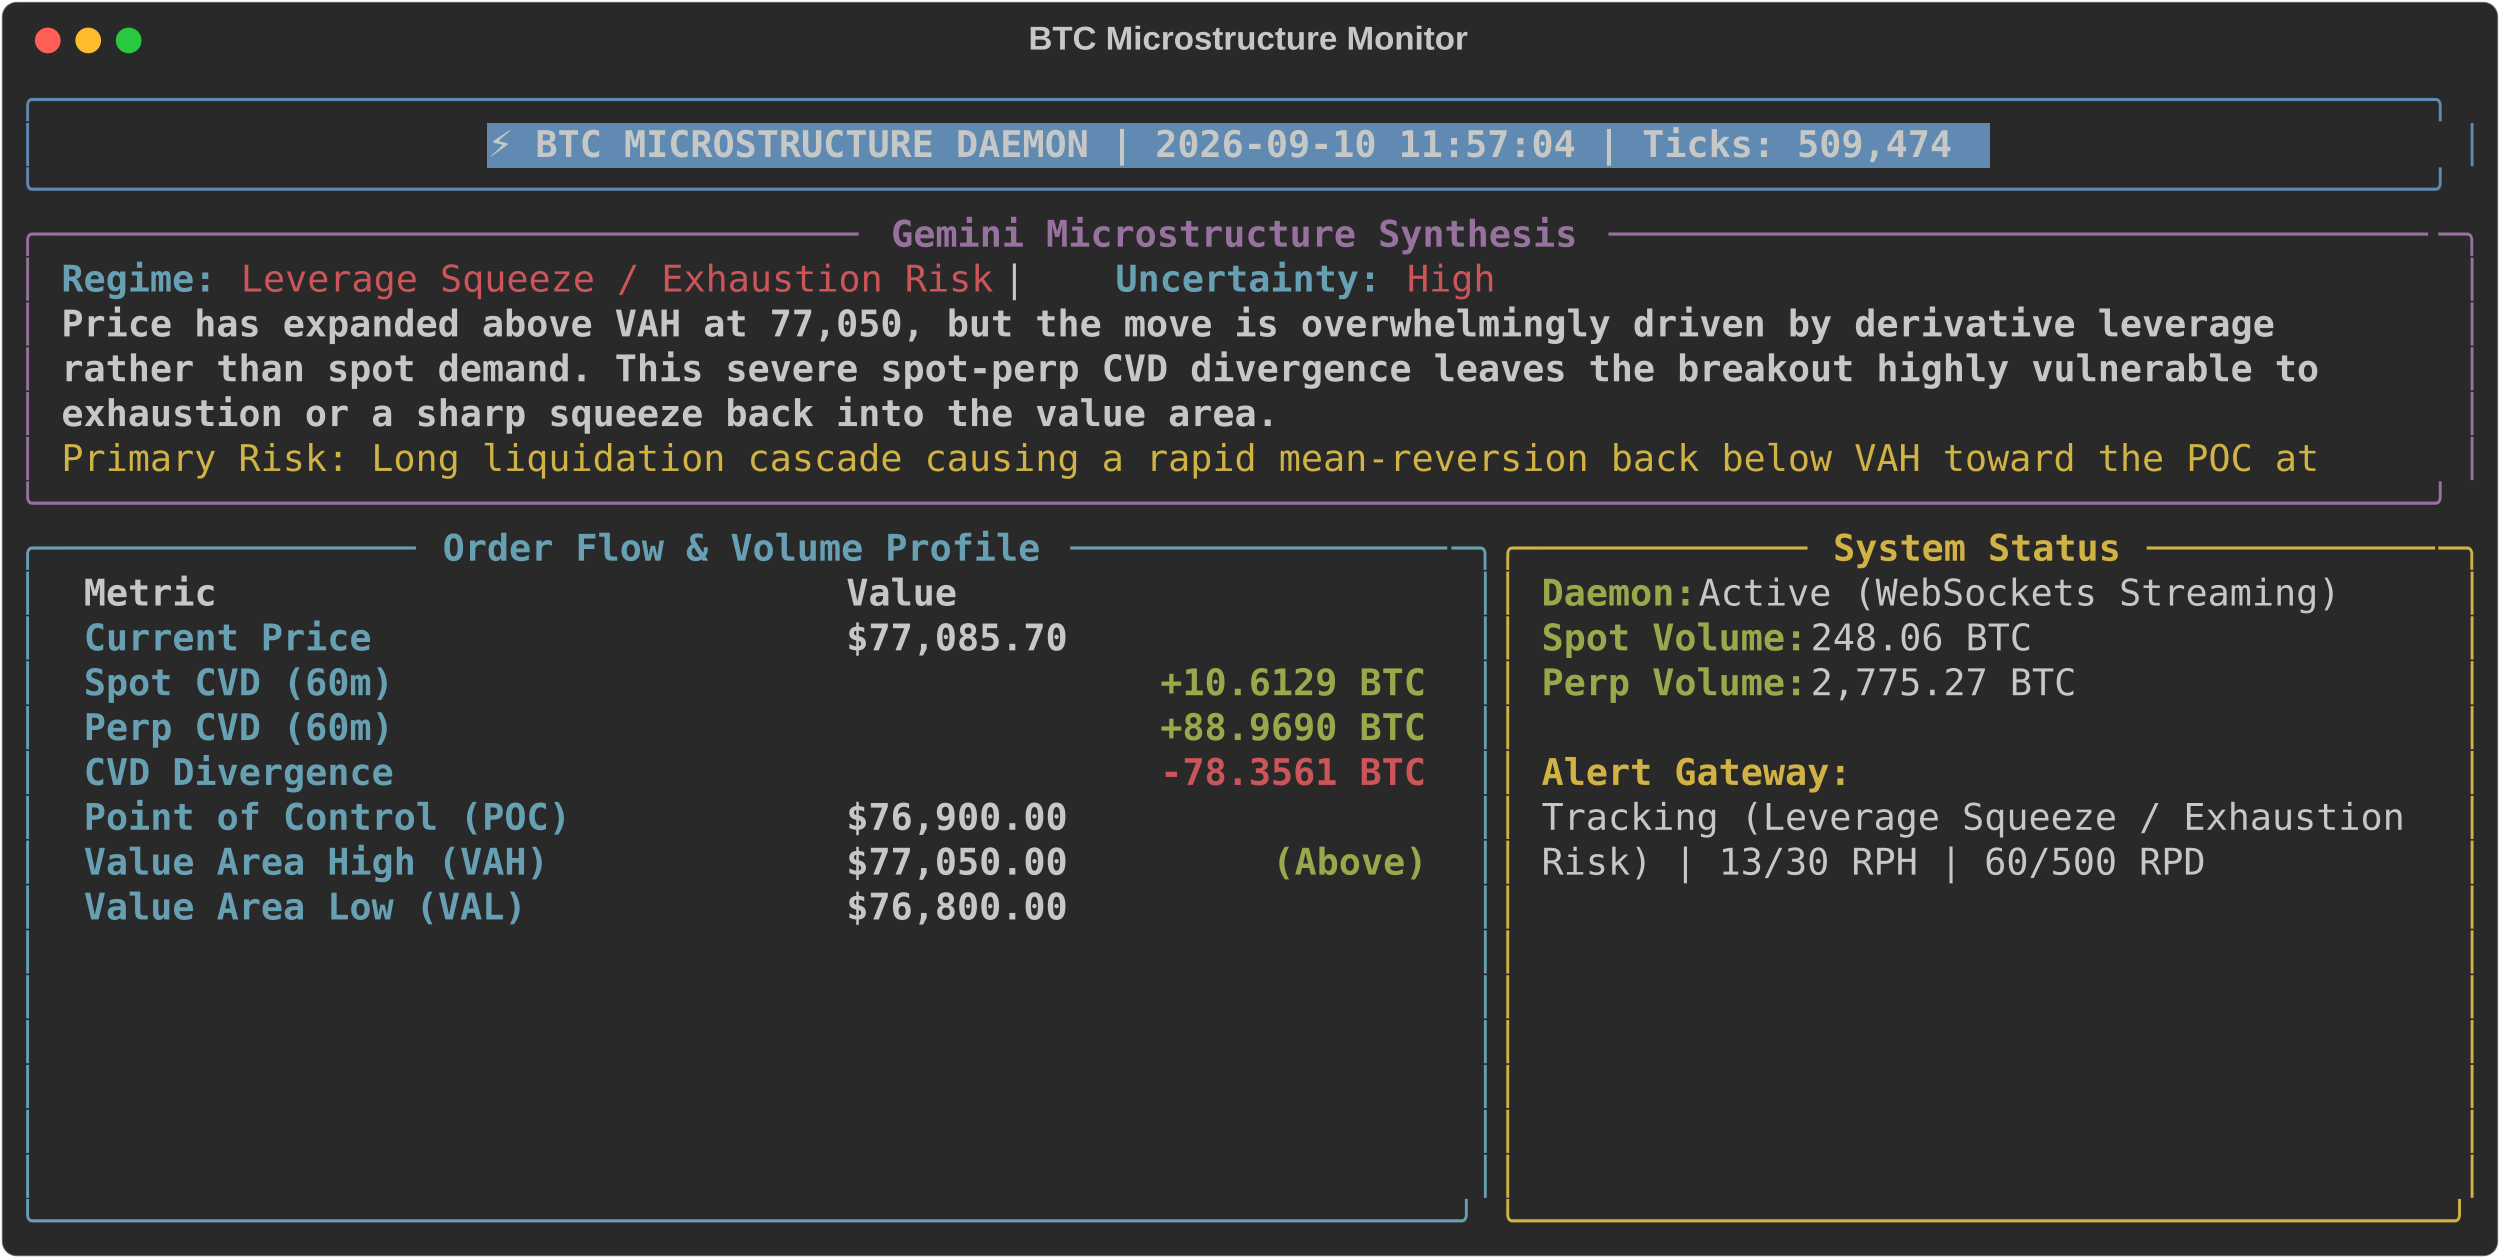
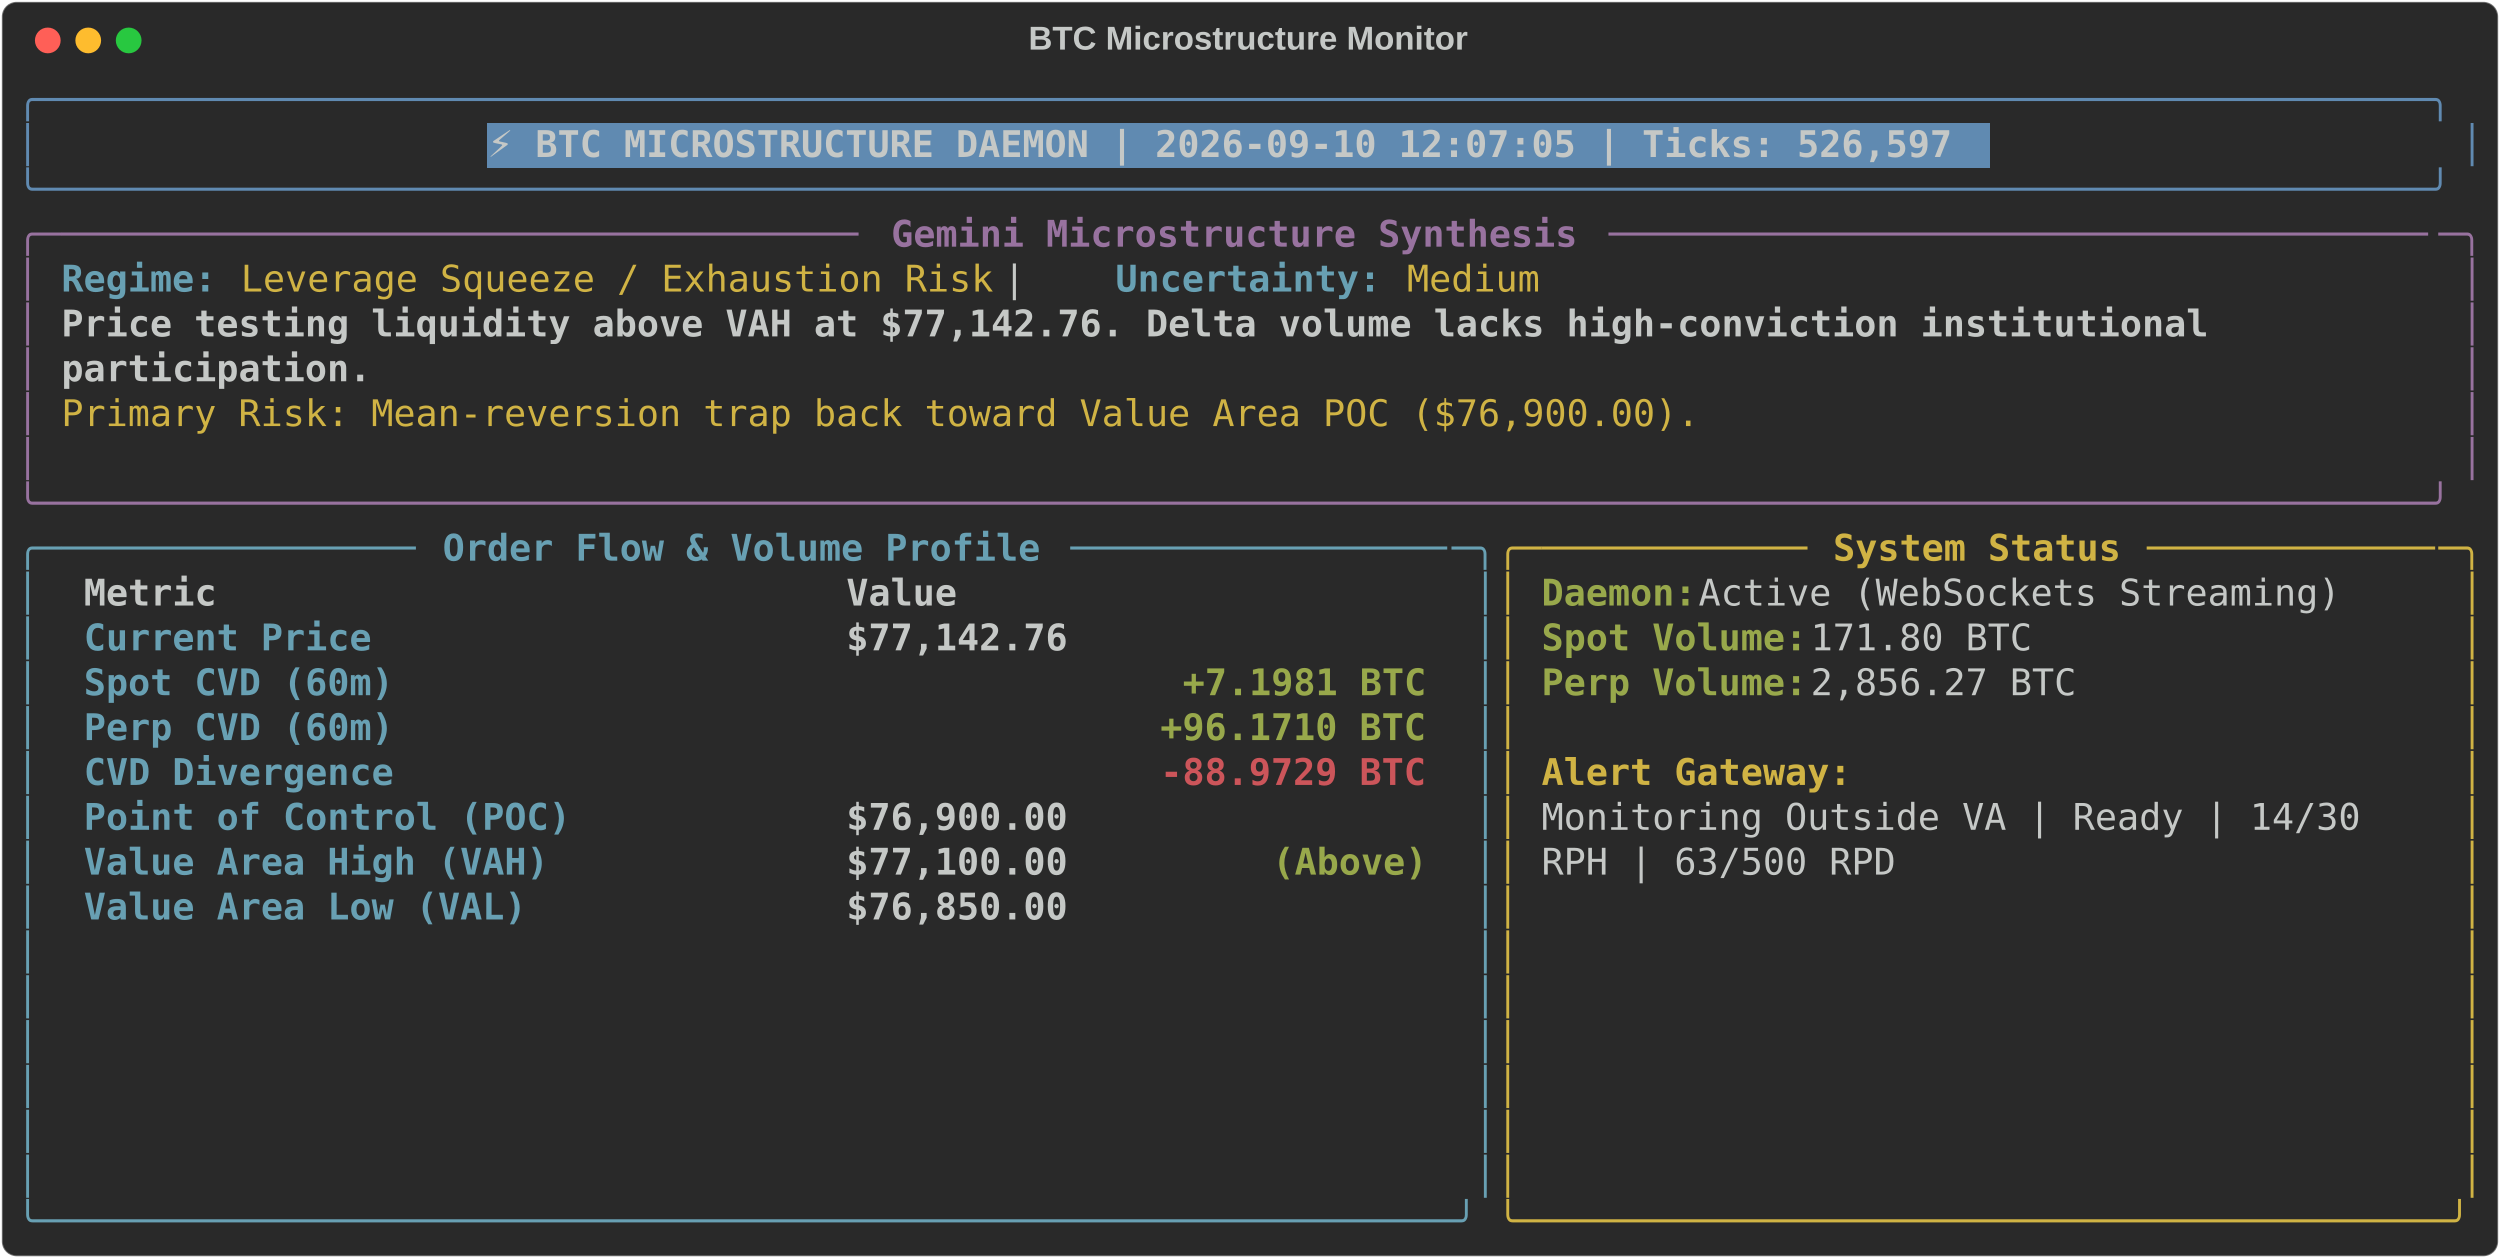
<svg xmlns="http://www.w3.org/2000/svg" class="rich-terminal" viewBox="0 0 1360 684.4">
  <style>

    @font-face {
        font-family: "Fira Code";
        src: local("FiraCode-Regular"),
                url("https://cdnjs.cloudflare.com/ajax/libs/firacode/6.2.0/woff2/FiraCode-Regular.woff2") format("woff2"),
                url("https://cdnjs.cloudflare.com/ajax/libs/firacode/6.2.0/woff/FiraCode-Regular.woff") format("woff");
        font-style: normal;
        font-weight: 400;
    }
    @font-face {
        font-family: "Fira Code";
        src: local("FiraCode-Bold"),
                url("https://cdnjs.cloudflare.com/ajax/libs/firacode/6.2.0/woff2/FiraCode-Bold.woff2") format("woff2"),
                url("https://cdnjs.cloudflare.com/ajax/libs/firacode/6.2.0/woff/FiraCode-Bold.woff") format("woff");
        font-style: bold;
        font-weight: 700;
    }

-     .terminal-2248597454-matrix {
+     .terminal-3987185277-matrix {
        font-family: Fira Code, monospace;
        font-size: 20px;
        line-height: 24.4px;
        font-variant-east-asian: full-width;
    }

-     .terminal-2248597454-title {
+     .terminal-3987185277-title {
        font-size: 18px;
        font-weight: bold;
        font-family: arial;
    }

-     .terminal-2248597454-r1 { fill: #608ab1 }
- .terminal-2248597454-r2 { fill: #c5c8c6 }
- .terminal-2248597454-r3 { fill: #c5c8c6;font-weight: bold }
- .terminal-2248597454-r4 { fill: #98729f }
- .terminal-2248597454-r5 { fill: #98729f;font-weight: bold }
- .terminal-2248597454-r6 { fill: #68a0b3;font-weight: bold }
- .terminal-2248597454-r7 { fill: #cc555a }
- .terminal-2248597454-r8 { fill: #d0b344 }
- .terminal-2248597454-r9 { fill: #68a0b3 }
- .terminal-2248597454-r10 { fill: #d0b344;font-weight: bold }
- .terminal-2248597454-r11 { fill: #98a84b;font-weight: bold }
- .terminal-2248597454-r12 { fill: #cc555a;font-weight: bold }
+     .terminal-3987185277-r1 { fill: #608ab1 }
+ .terminal-3987185277-r2 { fill: #c5c8c6 }
+ .terminal-3987185277-r3 { fill: #c5c8c6;font-weight: bold }
+ .terminal-3987185277-r4 { fill: #98729f }
+ .terminal-3987185277-r5 { fill: #98729f;font-weight: bold }
+ .terminal-3987185277-r6 { fill: #68a0b3;font-weight: bold }
+ .terminal-3987185277-r7 { fill: #d0b344 }
+ .terminal-3987185277-r8 { fill: #68a0b3 }
+ .terminal-3987185277-r9 { fill: #d0b344;font-weight: bold }
+ .terminal-3987185277-r10 { fill: #98a84b;font-weight: bold }
+ .terminal-3987185277-r11 { fill: #cc555a;font-weight: bold }
    </style>
  <defs>
-     <clipPath id="terminal-2248597454-clip-terminal">
+     <clipPath id="terminal-3987185277-clip-terminal">
      <rect x="0" y="0" width="1341.0" height="633.4" />
    </clipPath>
-     <clipPath id="terminal-2248597454-line-0">
+     <clipPath id="terminal-3987185277-line-0">
      <rect x="0" y="1.5" width="1342" height="24.65" />
    </clipPath>
-     <clipPath id="terminal-2248597454-line-1">
+     <clipPath id="terminal-3987185277-line-1">
      <rect x="0" y="25.9" width="1342" height="24.65" />
    </clipPath>
-     <clipPath id="terminal-2248597454-line-2">
+     <clipPath id="terminal-3987185277-line-2">
      <rect x="0" y="50.3" width="1342" height="24.65" />
    </clipPath>
-     <clipPath id="terminal-2248597454-line-3">
+     <clipPath id="terminal-3987185277-line-3">
      <rect x="0" y="74.7" width="1342" height="24.65" />
    </clipPath>
-     <clipPath id="terminal-2248597454-line-4">
+     <clipPath id="terminal-3987185277-line-4">
      <rect x="0" y="99.1" width="1342" height="24.65" />
    </clipPath>
-     <clipPath id="terminal-2248597454-line-5">
+     <clipPath id="terminal-3987185277-line-5">
      <rect x="0" y="123.5" width="1342" height="24.65" />
    </clipPath>
-     <clipPath id="terminal-2248597454-line-6">
+     <clipPath id="terminal-3987185277-line-6">
      <rect x="0" y="147.9" width="1342" height="24.65" />
    </clipPath>
-     <clipPath id="terminal-2248597454-line-7">
+     <clipPath id="terminal-3987185277-line-7">
      <rect x="0" y="172.3" width="1342" height="24.65" />
    </clipPath>
-     <clipPath id="terminal-2248597454-line-8">
+     <clipPath id="terminal-3987185277-line-8">
      <rect x="0" y="196.7" width="1342" height="24.65" />
    </clipPath>
-     <clipPath id="terminal-2248597454-line-9">
+     <clipPath id="terminal-3987185277-line-9">
      <rect x="0" y="221.1" width="1342" height="24.65" />
    </clipPath>
-     <clipPath id="terminal-2248597454-line-10">
+     <clipPath id="terminal-3987185277-line-10">
      <rect x="0" y="245.5" width="1342" height="24.65" />
    </clipPath>
-     <clipPath id="terminal-2248597454-line-11">
+     <clipPath id="terminal-3987185277-line-11">
      <rect x="0" y="269.9" width="1342" height="24.65" />
    </clipPath>
-     <clipPath id="terminal-2248597454-line-12">
+     <clipPath id="terminal-3987185277-line-12">
      <rect x="0" y="294.3" width="1342" height="24.65" />
    </clipPath>
-     <clipPath id="terminal-2248597454-line-13">
+     <clipPath id="terminal-3987185277-line-13">
      <rect x="0" y="318.7" width="1342" height="24.65" />
    </clipPath>
-     <clipPath id="terminal-2248597454-line-14">
+     <clipPath id="terminal-3987185277-line-14">
      <rect x="0" y="343.1" width="1342" height="24.65" />
    </clipPath>
-     <clipPath id="terminal-2248597454-line-15">
+     <clipPath id="terminal-3987185277-line-15">
      <rect x="0" y="367.5" width="1342" height="24.65" />
    </clipPath>
-     <clipPath id="terminal-2248597454-line-16">
+     <clipPath id="terminal-3987185277-line-16">
      <rect x="0" y="391.9" width="1342" height="24.65" />
    </clipPath>
-     <clipPath id="terminal-2248597454-line-17">
+     <clipPath id="terminal-3987185277-line-17">
      <rect x="0" y="416.3" width="1342" height="24.65" />
    </clipPath>
-     <clipPath id="terminal-2248597454-line-18">
+     <clipPath id="terminal-3987185277-line-18">
      <rect x="0" y="440.7" width="1342" height="24.65" />
    </clipPath>
-     <clipPath id="terminal-2248597454-line-19">
+     <clipPath id="terminal-3987185277-line-19">
      <rect x="0" y="465.1" width="1342" height="24.65" />
    </clipPath>
-     <clipPath id="terminal-2248597454-line-20">
+     <clipPath id="terminal-3987185277-line-20">
      <rect x="0" y="489.5" width="1342" height="24.65" />
    </clipPath>
-     <clipPath id="terminal-2248597454-line-21">
+     <clipPath id="terminal-3987185277-line-21">
      <rect x="0" y="513.9" width="1342" height="24.65" />
    </clipPath>
-     <clipPath id="terminal-2248597454-line-22">
+     <clipPath id="terminal-3987185277-line-22">
      <rect x="0" y="538.3" width="1342" height="24.65" />
    </clipPath>
-     <clipPath id="terminal-2248597454-line-23">
+     <clipPath id="terminal-3987185277-line-23">
      <rect x="0" y="562.7" width="1342" height="24.65" />
    </clipPath>
-     <clipPath id="terminal-2248597454-line-24">
+     <clipPath id="terminal-3987185277-line-24">
      <rect x="0" y="587.1" width="1342" height="24.65" />
    </clipPath>
  </defs>
  <rect fill="#292929" stroke="rgba(255,255,255,0.35)" stroke-width="1" x="1" y="1" width="1358" height="682.4" rx="8" />
-   <text class="terminal-2248597454-title" fill="#c5c8c6" text-anchor="middle" x="679" y="27">BTC Microstructure Monitor</text>
+   <text class="terminal-3987185277-title" fill="#c5c8c6" text-anchor="middle" x="679" y="27">BTC Microstructure Monitor</text>
  <g transform="translate(26,22)">
    <circle cx="0" cy="0" r="7" fill="#ff5f57" />
    <circle cx="22" cy="0" r="7" fill="#febc2e" />
    <circle cx="44" cy="0" r="7" fill="#28c840" />
  </g>
-   <g transform="translate(9, 41)" clip-path="url(#terminal-2248597454-clip-terminal)">
+   <g transform="translate(9, 41)" clip-path="url(#terminal-3987185277-clip-terminal)">
    <rect fill="#608ab1" x="256.2" y="25.9" width="817.4" height="24.65" shape-rendering="crispEdges" />
-     <g class="terminal-2248597454-matrix">
-       <text class="terminal-2248597454-r1" x="0" y="20" textLength="1342" clip-path="url(#terminal-2248597454-line-0)">╭────────────────────────────────────────────────────────────────────────────────────────────────────────────╮</text>
-       <text class="terminal-2248597454-r2" x="1342" y="20" textLength="12.2" clip-path="url(#terminal-2248597454-line-0)">
- </text>
-       <text class="terminal-2248597454-r1" x="0" y="44.4" textLength="12.2" clip-path="url(#terminal-2248597454-line-1)">│</text>
-       <text class="terminal-2248597454-r3" x="256.2" y="44.4" textLength="805.2" clip-path="url(#terminal-2248597454-line-1)">⚡ BTC MICROSTRUCTURE DAEMON | 2026-09-10 11:57:04 | Ticks: 509,474</text>
-       <text class="terminal-2248597454-r1" x="1329.8" y="44.4" textLength="12.2" clip-path="url(#terminal-2248597454-line-1)">│</text>
-       <text class="terminal-2248597454-r2" x="1342" y="44.4" textLength="12.2" clip-path="url(#terminal-2248597454-line-1)">
- </text>
-       <text class="terminal-2248597454-r1" x="0" y="68.8" textLength="1342" clip-path="url(#terminal-2248597454-line-2)">╰────────────────────────────────────────────────────────────────────────────────────────────────────────────╯</text>
-       <text class="terminal-2248597454-r2" x="1342" y="68.8" textLength="12.2" clip-path="url(#terminal-2248597454-line-2)">
- </text>
-       <text class="terminal-2248597454-r4" x="0" y="93.2" textLength="24.4" clip-path="url(#terminal-2248597454-line-3)">╭─</text>
-       <text class="terminal-2248597454-r4" x="24.4" y="93.2" textLength="439.2" clip-path="url(#terminal-2248597454-line-3)">────────────────────────────────────</text>
-       <text class="terminal-2248597454-r5" x="475.8" y="93.2" textLength="378.2" clip-path="url(#terminal-2248597454-line-3)">Gemini Microstructure Synthesis</text>
-       <text class="terminal-2248597454-r4" x="866.2" y="93.2" textLength="451.4" clip-path="url(#terminal-2248597454-line-3)">─────────────────────────────────────</text>
-       <text class="terminal-2248597454-r4" x="1317.6" y="93.2" textLength="24.4" clip-path="url(#terminal-2248597454-line-3)">─╮</text>
-       <text class="terminal-2248597454-r2" x="1342" y="93.2" textLength="12.2" clip-path="url(#terminal-2248597454-line-3)">
- </text>
-       <text class="terminal-2248597454-r4" x="0" y="117.6" textLength="12.2" clip-path="url(#terminal-2248597454-line-4)">│</text>
-       <text class="terminal-2248597454-r6" x="24.4" y="117.6" textLength="85.4" clip-path="url(#terminal-2248597454-line-4)">Regime:</text>
-       <text class="terminal-2248597454-r7" x="122" y="117.6" textLength="414.8" clip-path="url(#terminal-2248597454-line-4)">Leverage Squeeze / Exhaustion Risk</text>
-       <text class="terminal-2248597454-r2" x="536.8" y="117.6" textLength="61" clip-path="url(#terminal-2248597454-line-4)">  |  </text>
-       <text class="terminal-2248597454-r6" x="597.8" y="117.6" textLength="146.4" clip-path="url(#terminal-2248597454-line-4)">Uncertainty:</text>
-       <text class="terminal-2248597454-r7" x="756.4" y="117.6" textLength="48.8" clip-path="url(#terminal-2248597454-line-4)">High</text>
-       <text class="terminal-2248597454-r4" x="1329.8" y="117.6" textLength="12.2" clip-path="url(#terminal-2248597454-line-4)">│</text>
-       <text class="terminal-2248597454-r2" x="1342" y="117.6" textLength="12.2" clip-path="url(#terminal-2248597454-line-4)">
- </text>
-       <text class="terminal-2248597454-r4" x="0" y="142" textLength="12.2" clip-path="url(#terminal-2248597454-line-5)">│</text>
-       <text class="terminal-2248597454-r3" x="24.4" y="142" textLength="1232.2" clip-path="url(#terminal-2248597454-line-5)">Price has expanded above VAH at 77,050, but the move is overwhelmingly driven by derivative leverage </text>
-       <text class="terminal-2248597454-r4" x="1329.8" y="142" textLength="12.2" clip-path="url(#terminal-2248597454-line-5)">│</text>
-       <text class="terminal-2248597454-r2" x="1342" y="142" textLength="12.2" clip-path="url(#terminal-2248597454-line-5)">
- </text>
-       <text class="terminal-2248597454-r4" x="0" y="166.4" textLength="12.2" clip-path="url(#terminal-2248597454-line-6)">│</text>
-       <text class="terminal-2248597454-r3" x="24.4" y="166.4" textLength="1256.6" clip-path="url(#terminal-2248597454-line-6)">rather than spot demand. This severe spot-perp CVD divergence leaves the breakout highly vulnerable to </text>
-       <text class="terminal-2248597454-r4" x="1329.8" y="166.4" textLength="12.2" clip-path="url(#terminal-2248597454-line-6)">│</text>
-       <text class="terminal-2248597454-r2" x="1342" y="166.4" textLength="12.2" clip-path="url(#terminal-2248597454-line-6)">
- </text>
-       <text class="terminal-2248597454-r4" x="0" y="190.8" textLength="12.2" clip-path="url(#terminal-2248597454-line-7)">│</text>
-       <text class="terminal-2248597454-r3" x="24.4" y="190.8" textLength="671" clip-path="url(#terminal-2248597454-line-7)">exhaustion or a sharp squeeze back into the value area.</text>
-       <text class="terminal-2248597454-r4" x="1329.8" y="190.8" textLength="12.2" clip-path="url(#terminal-2248597454-line-7)">│</text>
-       <text class="terminal-2248597454-r2" x="1342" y="190.8" textLength="12.2" clip-path="url(#terminal-2248597454-line-7)">
- </text>
-       <text class="terminal-2248597454-r4" x="0" y="215.2" textLength="12.2" clip-path="url(#terminal-2248597454-line-8)">│</text>
-       <text class="terminal-2248597454-r8" x="24.4" y="215.2" textLength="1256.6" clip-path="url(#terminal-2248597454-line-8)">Primary Risk: Long liquidation cascade causing a rapid mean-reversion back below VAH toward the POC at </text>
-       <text class="terminal-2248597454-r4" x="1329.8" y="215.2" textLength="12.2" clip-path="url(#terminal-2248597454-line-8)">│</text>
-       <text class="terminal-2248597454-r2" x="1342" y="215.2" textLength="12.2" clip-path="url(#terminal-2248597454-line-8)">
- </text>
-       <text class="terminal-2248597454-r4" x="0" y="239.6" textLength="1342" clip-path="url(#terminal-2248597454-line-9)">╰────────────────────────────────────────────────────────────────────────────────────────────────────────────╯</text>
-       <text class="terminal-2248597454-r2" x="1342" y="239.6" textLength="12.2" clip-path="url(#terminal-2248597454-line-9)">
- </text>
-       <text class="terminal-2248597454-r9" x="0" y="264" textLength="24.4" clip-path="url(#terminal-2248597454-line-10)">╭─</text>
-       <text class="terminal-2248597454-r9" x="24.4" y="264" textLength="195.2" clip-path="url(#terminal-2248597454-line-10)">────────────────</text>
-       <text class="terminal-2248597454-r6" x="231.8" y="264" textLength="329.4" clip-path="url(#terminal-2248597454-line-10)">Order Flow &amp; Volume Profile</text>
-       <text class="terminal-2248597454-r9" x="573.4" y="264" textLength="207.4" clip-path="url(#terminal-2248597454-line-10)">─────────────────</text>
-       <text class="terminal-2248597454-r9" x="780.8" y="264" textLength="24.4" clip-path="url(#terminal-2248597454-line-10)">─╮</text>
-       <text class="terminal-2248597454-r8" x="805.2" y="264" textLength="24.4" clip-path="url(#terminal-2248597454-line-10)">╭─</text>
-       <text class="terminal-2248597454-r8" x="829.6" y="264" textLength="146.4" clip-path="url(#terminal-2248597454-line-10)">────────────</text>
-       <text class="terminal-2248597454-r10" x="988.2" y="264" textLength="158.6" clip-path="url(#terminal-2248597454-line-10)">System Status</text>
-       <text class="terminal-2248597454-r8" x="1159" y="264" textLength="158.6" clip-path="url(#terminal-2248597454-line-10)">─────────────</text>
-       <text class="terminal-2248597454-r8" x="1317.6" y="264" textLength="24.4" clip-path="url(#terminal-2248597454-line-10)">─╮</text>
-       <text class="terminal-2248597454-r2" x="1342" y="264" textLength="12.2" clip-path="url(#terminal-2248597454-line-10)">
- </text>
-       <text class="terminal-2248597454-r9" x="0" y="288.4" textLength="12.2" clip-path="url(#terminal-2248597454-line-11)">│</text>
-       <text class="terminal-2248597454-r3" x="36.6" y="288.4" textLength="390.4" clip-path="url(#terminal-2248597454-line-11)">Metric                          </text>
-       <text class="terminal-2248597454-r3" x="451.4" y="288.4" textLength="317.2" clip-path="url(#terminal-2248597454-line-11)">                     Value</text>
-       <text class="terminal-2248597454-r9" x="793" y="288.4" textLength="12.2" clip-path="url(#terminal-2248597454-line-11)">│</text>
-       <text class="terminal-2248597454-r8" x="805.2" y="288.4" textLength="12.2" clip-path="url(#terminal-2248597454-line-11)">│</text>
-       <text class="terminal-2248597454-r11" x="829.6" y="288.4" textLength="85.4" clip-path="url(#terminal-2248597454-line-11)">Daemon:</text>
-       <text class="terminal-2248597454-r2" x="915" y="288.4" textLength="366" clip-path="url(#terminal-2248597454-line-11)"> Active (WebSockets Streaming)</text>
-       <text class="terminal-2248597454-r8" x="1329.8" y="288.4" textLength="12.2" clip-path="url(#terminal-2248597454-line-11)">│</text>
-       <text class="terminal-2248597454-r2" x="1342" y="288.4" textLength="12.2" clip-path="url(#terminal-2248597454-line-11)">
- </text>
-       <text class="terminal-2248597454-r9" x="0" y="312.8" textLength="12.2" clip-path="url(#terminal-2248597454-line-12)">│</text>
-       <text class="terminal-2248597454-r6" x="36.6" y="312.8" textLength="390.4" clip-path="url(#terminal-2248597454-line-12)">Current Price                   </text>
-       <text class="terminal-2248597454-r3" x="451.4" y="312.8" textLength="317.2" clip-path="url(#terminal-2248597454-line-12)">                $77,085.70</text>
-       <text class="terminal-2248597454-r9" x="793" y="312.8" textLength="12.2" clip-path="url(#terminal-2248597454-line-12)">│</text>
-       <text class="terminal-2248597454-r8" x="805.2" y="312.8" textLength="12.2" clip-path="url(#terminal-2248597454-line-12)">│</text>
-       <text class="terminal-2248597454-r11" x="829.6" y="312.8" textLength="146.4" clip-path="url(#terminal-2248597454-line-12)">Spot Volume:</text>
-       <text class="terminal-2248597454-r2" x="976" y="312.8" textLength="134.2" clip-path="url(#terminal-2248597454-line-12)"> 248.06 BTC</text>
-       <text class="terminal-2248597454-r8" x="1329.8" y="312.8" textLength="12.2" clip-path="url(#terminal-2248597454-line-12)">│</text>
-       <text class="terminal-2248597454-r2" x="1342" y="312.8" textLength="12.2" clip-path="url(#terminal-2248597454-line-12)">
- </text>
-       <text class="terminal-2248597454-r9" x="0" y="337.2" textLength="12.2" clip-path="url(#terminal-2248597454-line-13)">│</text>
-       <text class="terminal-2248597454-r6" x="36.6" y="337.2" textLength="390.4" clip-path="url(#terminal-2248597454-line-13)">Spot CVD (60m)                  </text>
-       <text class="terminal-2248597454-r11" x="622.2" y="337.2" textLength="146.4" clip-path="url(#terminal-2248597454-line-13)">+10.6129 BTC</text>
-       <text class="terminal-2248597454-r9" x="793" y="337.2" textLength="12.2" clip-path="url(#terminal-2248597454-line-13)">│</text>
-       <text class="terminal-2248597454-r8" x="805.2" y="337.2" textLength="12.2" clip-path="url(#terminal-2248597454-line-13)">│</text>
-       <text class="terminal-2248597454-r11" x="829.6" y="337.2" textLength="146.4" clip-path="url(#terminal-2248597454-line-13)">Perp Volume:</text>
-       <text class="terminal-2248597454-r2" x="976" y="337.2" textLength="158.6" clip-path="url(#terminal-2248597454-line-13)"> 2,775.27 BTC</text>
-       <text class="terminal-2248597454-r8" x="1329.8" y="337.2" textLength="12.2" clip-path="url(#terminal-2248597454-line-13)">│</text>
-       <text class="terminal-2248597454-r2" x="1342" y="337.2" textLength="12.2" clip-path="url(#terminal-2248597454-line-13)">
- </text>
-       <text class="terminal-2248597454-r9" x="0" y="361.6" textLength="12.2" clip-path="url(#terminal-2248597454-line-14)">│</text>
-       <text class="terminal-2248597454-r6" x="36.6" y="361.6" textLength="390.4" clip-path="url(#terminal-2248597454-line-14)">Perp CVD (60m)                  </text>
-       <text class="terminal-2248597454-r11" x="622.2" y="361.6" textLength="146.4" clip-path="url(#terminal-2248597454-line-14)">+88.9690 BTC</text>
-       <text class="terminal-2248597454-r9" x="793" y="361.6" textLength="12.2" clip-path="url(#terminal-2248597454-line-14)">│</text>
-       <text class="terminal-2248597454-r8" x="805.2" y="361.6" textLength="12.2" clip-path="url(#terminal-2248597454-line-14)">│</text>
-       <text class="terminal-2248597454-r8" x="1329.8" y="361.6" textLength="12.2" clip-path="url(#terminal-2248597454-line-14)">│</text>
-       <text class="terminal-2248597454-r2" x="1342" y="361.6" textLength="12.2" clip-path="url(#terminal-2248597454-line-14)">
- </text>
-       <text class="terminal-2248597454-r9" x="0" y="386" textLength="12.2" clip-path="url(#terminal-2248597454-line-15)">│</text>
-       <text class="terminal-2248597454-r6" x="36.6" y="386" textLength="390.4" clip-path="url(#terminal-2248597454-line-15)">CVD Divergence                  </text>
-       <text class="terminal-2248597454-r12" x="622.2" y="386" textLength="146.4" clip-path="url(#terminal-2248597454-line-15)">-78.3561 BTC</text>
-       <text class="terminal-2248597454-r9" x="793" y="386" textLength="12.2" clip-path="url(#terminal-2248597454-line-15)">│</text>
-       <text class="terminal-2248597454-r8" x="805.2" y="386" textLength="12.2" clip-path="url(#terminal-2248597454-line-15)">│</text>
-       <text class="terminal-2248597454-r10" x="829.6" y="386" textLength="170.8" clip-path="url(#terminal-2248597454-line-15)">Alert Gateway:</text>
-       <text class="terminal-2248597454-r8" x="1329.8" y="386" textLength="12.2" clip-path="url(#terminal-2248597454-line-15)">│</text>
-       <text class="terminal-2248597454-r2" x="1342" y="386" textLength="12.2" clip-path="url(#terminal-2248597454-line-15)">
- </text>
-       <text class="terminal-2248597454-r9" x="0" y="410.4" textLength="12.2" clip-path="url(#terminal-2248597454-line-16)">│</text>
-       <text class="terminal-2248597454-r6" x="36.6" y="410.4" textLength="390.4" clip-path="url(#terminal-2248597454-line-16)">Point of Control (POC)          </text>
-       <text class="terminal-2248597454-r3" x="451.4" y="410.4" textLength="317.2" clip-path="url(#terminal-2248597454-line-16)">                $76,900.00</text>
-       <text class="terminal-2248597454-r9" x="793" y="410.4" textLength="12.2" clip-path="url(#terminal-2248597454-line-16)">│</text>
-       <text class="terminal-2248597454-r8" x="805.2" y="410.4" textLength="12.2" clip-path="url(#terminal-2248597454-line-16)">│</text>
-       <text class="terminal-2248597454-r2" x="829.6" y="410.4" textLength="488" clip-path="url(#terminal-2248597454-line-16)">Tracking (Leverage Squeeze / Exhaustion </text>
-       <text class="terminal-2248597454-r8" x="1329.8" y="410.4" textLength="12.2" clip-path="url(#terminal-2248597454-line-16)">│</text>
-       <text class="terminal-2248597454-r2" x="1342" y="410.4" textLength="12.2" clip-path="url(#terminal-2248597454-line-16)">
- </text>
-       <text class="terminal-2248597454-r9" x="0" y="434.8" textLength="12.2" clip-path="url(#terminal-2248597454-line-17)">│</text>
-       <text class="terminal-2248597454-r6" x="36.6" y="434.8" textLength="390.4" clip-path="url(#terminal-2248597454-line-17)">Value Area High (VAH)           </text>
-       <text class="terminal-2248597454-r3" x="451.4" y="434.8" textLength="231.8" clip-path="url(#terminal-2248597454-line-17)">        $77,050.00 </text>
-       <text class="terminal-2248597454-r11" x="683.2" y="434.8" textLength="85.4" clip-path="url(#terminal-2248597454-line-17)">(Above)</text>
-       <text class="terminal-2248597454-r9" x="793" y="434.8" textLength="12.2" clip-path="url(#terminal-2248597454-line-17)">│</text>
-       <text class="terminal-2248597454-r8" x="805.2" y="434.8" textLength="12.2" clip-path="url(#terminal-2248597454-line-17)">│</text>
-       <text class="terminal-2248597454-r2" x="829.6" y="434.8" textLength="366" clip-path="url(#terminal-2248597454-line-17)">Risk) | 13/30 RPH | 60/500 RPD</text>
-       <text class="terminal-2248597454-r8" x="1329.8" y="434.8" textLength="12.2" clip-path="url(#terminal-2248597454-line-17)">│</text>
-       <text class="terminal-2248597454-r2" x="1342" y="434.8" textLength="12.2" clip-path="url(#terminal-2248597454-line-17)">
- </text>
-       <text class="terminal-2248597454-r9" x="0" y="459.2" textLength="12.2" clip-path="url(#terminal-2248597454-line-18)">│</text>
-       <text class="terminal-2248597454-r6" x="36.6" y="459.2" textLength="390.4" clip-path="url(#terminal-2248597454-line-18)">Value Area Low (VAL)            </text>
-       <text class="terminal-2248597454-r3" x="451.4" y="459.2" textLength="317.2" clip-path="url(#terminal-2248597454-line-18)">                $76,800.00</text>
-       <text class="terminal-2248597454-r9" x="793" y="459.2" textLength="12.2" clip-path="url(#terminal-2248597454-line-18)">│</text>
-       <text class="terminal-2248597454-r8" x="805.2" y="459.2" textLength="12.2" clip-path="url(#terminal-2248597454-line-18)">│</text>
-       <text class="terminal-2248597454-r8" x="1329.8" y="459.2" textLength="12.2" clip-path="url(#terminal-2248597454-line-18)">│</text>
-       <text class="terminal-2248597454-r2" x="1342" y="459.2" textLength="12.2" clip-path="url(#terminal-2248597454-line-18)">
- </text>
-       <text class="terminal-2248597454-r9" x="0" y="483.6" textLength="12.2" clip-path="url(#terminal-2248597454-line-19)">│</text>
-       <text class="terminal-2248597454-r9" x="793" y="483.6" textLength="12.2" clip-path="url(#terminal-2248597454-line-19)">│</text>
-       <text class="terminal-2248597454-r8" x="805.2" y="483.6" textLength="12.2" clip-path="url(#terminal-2248597454-line-19)">│</text>
-       <text class="terminal-2248597454-r8" x="1329.8" y="483.6" textLength="12.2" clip-path="url(#terminal-2248597454-line-19)">│</text>
-       <text class="terminal-2248597454-r2" x="1342" y="483.6" textLength="12.2" clip-path="url(#terminal-2248597454-line-19)">
- </text>
-       <text class="terminal-2248597454-r9" x="0" y="508" textLength="12.2" clip-path="url(#terminal-2248597454-line-20)">│</text>
-       <text class="terminal-2248597454-r9" x="793" y="508" textLength="12.2" clip-path="url(#terminal-2248597454-line-20)">│</text>
-       <text class="terminal-2248597454-r8" x="805.2" y="508" textLength="12.2" clip-path="url(#terminal-2248597454-line-20)">│</text>
-       <text class="terminal-2248597454-r8" x="1329.8" y="508" textLength="12.2" clip-path="url(#terminal-2248597454-line-20)">│</text>
-       <text class="terminal-2248597454-r2" x="1342" y="508" textLength="12.2" clip-path="url(#terminal-2248597454-line-20)">
- </text>
-       <text class="terminal-2248597454-r9" x="0" y="532.4" textLength="12.2" clip-path="url(#terminal-2248597454-line-21)">│</text>
-       <text class="terminal-2248597454-r9" x="793" y="532.4" textLength="12.2" clip-path="url(#terminal-2248597454-line-21)">│</text>
-       <text class="terminal-2248597454-r8" x="805.2" y="532.4" textLength="12.2" clip-path="url(#terminal-2248597454-line-21)">│</text>
-       <text class="terminal-2248597454-r8" x="1329.8" y="532.4" textLength="12.2" clip-path="url(#terminal-2248597454-line-21)">│</text>
-       <text class="terminal-2248597454-r2" x="1342" y="532.4" textLength="12.2" clip-path="url(#terminal-2248597454-line-21)">
- </text>
-       <text class="terminal-2248597454-r9" x="0" y="556.8" textLength="12.2" clip-path="url(#terminal-2248597454-line-22)">│</text>
-       <text class="terminal-2248597454-r9" x="793" y="556.8" textLength="12.2" clip-path="url(#terminal-2248597454-line-22)">│</text>
-       <text class="terminal-2248597454-r8" x="805.2" y="556.8" textLength="12.2" clip-path="url(#terminal-2248597454-line-22)">│</text>
-       <text class="terminal-2248597454-r8" x="1329.8" y="556.8" textLength="12.2" clip-path="url(#terminal-2248597454-line-22)">│</text>
-       <text class="terminal-2248597454-r2" x="1342" y="556.8" textLength="12.2" clip-path="url(#terminal-2248597454-line-22)">
- </text>
-       <text class="terminal-2248597454-r9" x="0" y="581.2" textLength="12.2" clip-path="url(#terminal-2248597454-line-23)">│</text>
-       <text class="terminal-2248597454-r9" x="793" y="581.2" textLength="12.2" clip-path="url(#terminal-2248597454-line-23)">│</text>
-       <text class="terminal-2248597454-r8" x="805.2" y="581.2" textLength="12.2" clip-path="url(#terminal-2248597454-line-23)">│</text>
-       <text class="terminal-2248597454-r8" x="1329.8" y="581.2" textLength="12.2" clip-path="url(#terminal-2248597454-line-23)">│</text>
-       <text class="terminal-2248597454-r2" x="1342" y="581.2" textLength="12.2" clip-path="url(#terminal-2248597454-line-23)">
- </text>
-       <text class="terminal-2248597454-r9" x="0" y="605.6" textLength="12.2" clip-path="url(#terminal-2248597454-line-24)">│</text>
-       <text class="terminal-2248597454-r9" x="793" y="605.6" textLength="12.2" clip-path="url(#terminal-2248597454-line-24)">│</text>
-       <text class="terminal-2248597454-r8" x="805.2" y="605.6" textLength="12.2" clip-path="url(#terminal-2248597454-line-24)">│</text>
-       <text class="terminal-2248597454-r8" x="1329.8" y="605.6" textLength="12.2" clip-path="url(#terminal-2248597454-line-24)">│</text>
-       <text class="terminal-2248597454-r2" x="1342" y="605.6" textLength="12.2" clip-path="url(#terminal-2248597454-line-24)">
- </text>
-       <text class="terminal-2248597454-r9" x="0" y="630" textLength="805.2" clip-path="url(#terminal-2248597454-line-25)">╰────────────────────────────────────────────────────────────────╯</text>
-       <text class="terminal-2248597454-r8" x="805.2" y="630" textLength="536.8" clip-path="url(#terminal-2248597454-line-25)">╰──────────────────────────────────────────╯</text>
-       <text class="terminal-2248597454-r2" x="1342" y="630" textLength="12.2" clip-path="url(#terminal-2248597454-line-25)">
+     <g class="terminal-3987185277-matrix">
+       <text class="terminal-3987185277-r1" x="0" y="20" textLength="1342" clip-path="url(#terminal-3987185277-line-0)">╭────────────────────────────────────────────────────────────────────────────────────────────────────────────╮</text>
+       <text class="terminal-3987185277-r2" x="1342" y="20" textLength="12.2" clip-path="url(#terminal-3987185277-line-0)">
+ </text>
+       <text class="terminal-3987185277-r1" x="0" y="44.4" textLength="12.2" clip-path="url(#terminal-3987185277-line-1)">│</text>
+       <text class="terminal-3987185277-r3" x="256.2" y="44.4" textLength="805.2" clip-path="url(#terminal-3987185277-line-1)">⚡ BTC MICROSTRUCTURE DAEMON | 2026-09-10 12:07:05 | Ticks: 526,597</text>
+       <text class="terminal-3987185277-r1" x="1329.8" y="44.4" textLength="12.2" clip-path="url(#terminal-3987185277-line-1)">│</text>
+       <text class="terminal-3987185277-r2" x="1342" y="44.4" textLength="12.2" clip-path="url(#terminal-3987185277-line-1)">
+ </text>
+       <text class="terminal-3987185277-r1" x="0" y="68.8" textLength="1342" clip-path="url(#terminal-3987185277-line-2)">╰────────────────────────────────────────────────────────────────────────────────────────────────────────────╯</text>
+       <text class="terminal-3987185277-r2" x="1342" y="68.8" textLength="12.2" clip-path="url(#terminal-3987185277-line-2)">
+ </text>
+       <text class="terminal-3987185277-r4" x="0" y="93.2" textLength="24.4" clip-path="url(#terminal-3987185277-line-3)">╭─</text>
+       <text class="terminal-3987185277-r4" x="24.4" y="93.2" textLength="439.2" clip-path="url(#terminal-3987185277-line-3)">────────────────────────────────────</text>
+       <text class="terminal-3987185277-r5" x="475.8" y="93.2" textLength="378.2" clip-path="url(#terminal-3987185277-line-3)">Gemini Microstructure Synthesis</text>
+       <text class="terminal-3987185277-r4" x="866.2" y="93.2" textLength="451.4" clip-path="url(#terminal-3987185277-line-3)">─────────────────────────────────────</text>
+       <text class="terminal-3987185277-r4" x="1317.6" y="93.2" textLength="24.4" clip-path="url(#terminal-3987185277-line-3)">─╮</text>
+       <text class="terminal-3987185277-r2" x="1342" y="93.2" textLength="12.2" clip-path="url(#terminal-3987185277-line-3)">
+ </text>
+       <text class="terminal-3987185277-r4" x="0" y="117.6" textLength="12.2" clip-path="url(#terminal-3987185277-line-4)">│</text>
+       <text class="terminal-3987185277-r6" x="24.4" y="117.6" textLength="85.4" clip-path="url(#terminal-3987185277-line-4)">Regime:</text>
+       <text class="terminal-3987185277-r7" x="122" y="117.6" textLength="414.8" clip-path="url(#terminal-3987185277-line-4)">Leverage Squeeze / Exhaustion Risk</text>
+       <text class="terminal-3987185277-r2" x="536.8" y="117.6" textLength="61" clip-path="url(#terminal-3987185277-line-4)">  |  </text>
+       <text class="terminal-3987185277-r6" x="597.8" y="117.6" textLength="146.4" clip-path="url(#terminal-3987185277-line-4)">Uncertainty:</text>
+       <text class="terminal-3987185277-r7" x="756.4" y="117.6" textLength="73.2" clip-path="url(#terminal-3987185277-line-4)">Medium</text>
+       <text class="terminal-3987185277-r4" x="1329.8" y="117.6" textLength="12.2" clip-path="url(#terminal-3987185277-line-4)">│</text>
+       <text class="terminal-3987185277-r2" x="1342" y="117.6" textLength="12.2" clip-path="url(#terminal-3987185277-line-4)">
+ </text>
+       <text class="terminal-3987185277-r4" x="0" y="142" textLength="12.2" clip-path="url(#terminal-3987185277-line-5)">│</text>
+       <text class="terminal-3987185277-r3" x="24.4" y="142" textLength="1195.6" clip-path="url(#terminal-3987185277-line-5)">Price testing liquidity above VAH at $77,142.76. Delta volume lacks high-conviction institutional </text>
+       <text class="terminal-3987185277-r4" x="1329.8" y="142" textLength="12.2" clip-path="url(#terminal-3987185277-line-5)">│</text>
+       <text class="terminal-3987185277-r2" x="1342" y="142" textLength="12.2" clip-path="url(#terminal-3987185277-line-5)">
+ </text>
+       <text class="terminal-3987185277-r4" x="0" y="166.4" textLength="12.2" clip-path="url(#terminal-3987185277-line-6)">│</text>
+       <text class="terminal-3987185277-r3" x="24.4" y="166.4" textLength="170.8" clip-path="url(#terminal-3987185277-line-6)">participation.</text>
+       <text class="terminal-3987185277-r4" x="1329.8" y="166.4" textLength="12.2" clip-path="url(#terminal-3987185277-line-6)">│</text>
+       <text class="terminal-3987185277-r2" x="1342" y="166.4" textLength="12.2" clip-path="url(#terminal-3987185277-line-6)">
+ </text>
+       <text class="terminal-3987185277-r4" x="0" y="190.8" textLength="12.2" clip-path="url(#terminal-3987185277-line-7)">│</text>
+       <text class="terminal-3987185277-r7" x="24.4" y="190.8" textLength="902.8" clip-path="url(#terminal-3987185277-line-7)">Primary Risk: Mean-reversion trap back toward Value Area POC ($76,900.00).</text>
+       <text class="terminal-3987185277-r4" x="1329.8" y="190.8" textLength="12.2" clip-path="url(#terminal-3987185277-line-7)">│</text>
+       <text class="terminal-3987185277-r2" x="1342" y="190.8" textLength="12.2" clip-path="url(#terminal-3987185277-line-7)">
+ </text>
+       <text class="terminal-3987185277-r4" x="0" y="215.2" textLength="12.2" clip-path="url(#terminal-3987185277-line-8)">│</text>
+       <text class="terminal-3987185277-r4" x="1329.8" y="215.2" textLength="12.2" clip-path="url(#terminal-3987185277-line-8)">│</text>
+       <text class="terminal-3987185277-r2" x="1342" y="215.2" textLength="12.2" clip-path="url(#terminal-3987185277-line-8)">
+ </text>
+       <text class="terminal-3987185277-r4" x="0" y="239.6" textLength="1342" clip-path="url(#terminal-3987185277-line-9)">╰────────────────────────────────────────────────────────────────────────────────────────────────────────────╯</text>
+       <text class="terminal-3987185277-r2" x="1342" y="239.6" textLength="12.2" clip-path="url(#terminal-3987185277-line-9)">
+ </text>
+       <text class="terminal-3987185277-r8" x="0" y="264" textLength="24.4" clip-path="url(#terminal-3987185277-line-10)">╭─</text>
+       <text class="terminal-3987185277-r8" x="24.4" y="264" textLength="195.2" clip-path="url(#terminal-3987185277-line-10)">────────────────</text>
+       <text class="terminal-3987185277-r6" x="231.8" y="264" textLength="329.4" clip-path="url(#terminal-3987185277-line-10)">Order Flow &amp; Volume Profile</text>
+       <text class="terminal-3987185277-r8" x="573.4" y="264" textLength="207.4" clip-path="url(#terminal-3987185277-line-10)">─────────────────</text>
+       <text class="terminal-3987185277-r8" x="780.8" y="264" textLength="24.4" clip-path="url(#terminal-3987185277-line-10)">─╮</text>
+       <text class="terminal-3987185277-r7" x="805.2" y="264" textLength="24.4" clip-path="url(#terminal-3987185277-line-10)">╭─</text>
+       <text class="terminal-3987185277-r7" x="829.6" y="264" textLength="146.4" clip-path="url(#terminal-3987185277-line-10)">────────────</text>
+       <text class="terminal-3987185277-r9" x="988.2" y="264" textLength="158.6" clip-path="url(#terminal-3987185277-line-10)">System Status</text>
+       <text class="terminal-3987185277-r7" x="1159" y="264" textLength="158.6" clip-path="url(#terminal-3987185277-line-10)">─────────────</text>
+       <text class="terminal-3987185277-r7" x="1317.6" y="264" textLength="24.4" clip-path="url(#terminal-3987185277-line-10)">─╮</text>
+       <text class="terminal-3987185277-r2" x="1342" y="264" textLength="12.2" clip-path="url(#terminal-3987185277-line-10)">
+ </text>
+       <text class="terminal-3987185277-r8" x="0" y="288.4" textLength="12.2" clip-path="url(#terminal-3987185277-line-11)">│</text>
+       <text class="terminal-3987185277-r3" x="36.6" y="288.4" textLength="390.4" clip-path="url(#terminal-3987185277-line-11)">Metric                          </text>
+       <text class="terminal-3987185277-r3" x="451.4" y="288.4" textLength="317.2" clip-path="url(#terminal-3987185277-line-11)">                     Value</text>
+       <text class="terminal-3987185277-r8" x="793" y="288.4" textLength="12.2" clip-path="url(#terminal-3987185277-line-11)">│</text>
+       <text class="terminal-3987185277-r7" x="805.2" y="288.4" textLength="12.2" clip-path="url(#terminal-3987185277-line-11)">│</text>
+       <text class="terminal-3987185277-r10" x="829.6" y="288.4" textLength="85.4" clip-path="url(#terminal-3987185277-line-11)">Daemon:</text>
+       <text class="terminal-3987185277-r2" x="915" y="288.4" textLength="366" clip-path="url(#terminal-3987185277-line-11)"> Active (WebSockets Streaming)</text>
+       <text class="terminal-3987185277-r7" x="1329.8" y="288.4" textLength="12.2" clip-path="url(#terminal-3987185277-line-11)">│</text>
+       <text class="terminal-3987185277-r2" x="1342" y="288.4" textLength="12.2" clip-path="url(#terminal-3987185277-line-11)">
+ </text>
+       <text class="terminal-3987185277-r8" x="0" y="312.8" textLength="12.2" clip-path="url(#terminal-3987185277-line-12)">│</text>
+       <text class="terminal-3987185277-r6" x="36.6" y="312.8" textLength="390.4" clip-path="url(#terminal-3987185277-line-12)">Current Price                   </text>
+       <text class="terminal-3987185277-r3" x="451.4" y="312.8" textLength="317.2" clip-path="url(#terminal-3987185277-line-12)">                $77,142.76</text>
+       <text class="terminal-3987185277-r8" x="793" y="312.8" textLength="12.2" clip-path="url(#terminal-3987185277-line-12)">│</text>
+       <text class="terminal-3987185277-r7" x="805.2" y="312.8" textLength="12.2" clip-path="url(#terminal-3987185277-line-12)">│</text>
+       <text class="terminal-3987185277-r10" x="829.6" y="312.8" textLength="146.4" clip-path="url(#terminal-3987185277-line-12)">Spot Volume:</text>
+       <text class="terminal-3987185277-r2" x="976" y="312.8" textLength="134.2" clip-path="url(#terminal-3987185277-line-12)"> 171.80 BTC</text>
+       <text class="terminal-3987185277-r7" x="1329.8" y="312.8" textLength="12.2" clip-path="url(#terminal-3987185277-line-12)">│</text>
+       <text class="terminal-3987185277-r2" x="1342" y="312.8" textLength="12.2" clip-path="url(#terminal-3987185277-line-12)">
+ </text>
+       <text class="terminal-3987185277-r8" x="0" y="337.2" textLength="12.2" clip-path="url(#terminal-3987185277-line-13)">│</text>
+       <text class="terminal-3987185277-r6" x="36.6" y="337.2" textLength="390.4" clip-path="url(#terminal-3987185277-line-13)">Spot CVD (60m)                  </text>
+       <text class="terminal-3987185277-r10" x="634.4" y="337.2" textLength="134.2" clip-path="url(#terminal-3987185277-line-13)">+7.1981 BTC</text>
+       <text class="terminal-3987185277-r8" x="793" y="337.2" textLength="12.2" clip-path="url(#terminal-3987185277-line-13)">│</text>
+       <text class="terminal-3987185277-r7" x="805.2" y="337.2" textLength="12.2" clip-path="url(#terminal-3987185277-line-13)">│</text>
+       <text class="terminal-3987185277-r10" x="829.6" y="337.2" textLength="146.4" clip-path="url(#terminal-3987185277-line-13)">Perp Volume:</text>
+       <text class="terminal-3987185277-r2" x="976" y="337.2" textLength="158.6" clip-path="url(#terminal-3987185277-line-13)"> 2,856.27 BTC</text>
+       <text class="terminal-3987185277-r7" x="1329.8" y="337.2" textLength="12.2" clip-path="url(#terminal-3987185277-line-13)">│</text>
+       <text class="terminal-3987185277-r2" x="1342" y="337.2" textLength="12.2" clip-path="url(#terminal-3987185277-line-13)">
+ </text>
+       <text class="terminal-3987185277-r8" x="0" y="361.6" textLength="12.2" clip-path="url(#terminal-3987185277-line-14)">│</text>
+       <text class="terminal-3987185277-r6" x="36.6" y="361.6" textLength="390.4" clip-path="url(#terminal-3987185277-line-14)">Perp CVD (60m)                  </text>
+       <text class="terminal-3987185277-r10" x="622.2" y="361.6" textLength="146.4" clip-path="url(#terminal-3987185277-line-14)">+96.1710 BTC</text>
+       <text class="terminal-3987185277-r8" x="793" y="361.6" textLength="12.2" clip-path="url(#terminal-3987185277-line-14)">│</text>
+       <text class="terminal-3987185277-r7" x="805.2" y="361.6" textLength="12.2" clip-path="url(#terminal-3987185277-line-14)">│</text>
+       <text class="terminal-3987185277-r7" x="1329.8" y="361.6" textLength="12.2" clip-path="url(#terminal-3987185277-line-14)">│</text>
+       <text class="terminal-3987185277-r2" x="1342" y="361.6" textLength="12.2" clip-path="url(#terminal-3987185277-line-14)">
+ </text>
+       <text class="terminal-3987185277-r8" x="0" y="386" textLength="12.2" clip-path="url(#terminal-3987185277-line-15)">│</text>
+       <text class="terminal-3987185277-r6" x="36.6" y="386" textLength="390.4" clip-path="url(#terminal-3987185277-line-15)">CVD Divergence                  </text>
+       <text class="terminal-3987185277-r11" x="622.2" y="386" textLength="146.4" clip-path="url(#terminal-3987185277-line-15)">-88.9729 BTC</text>
+       <text class="terminal-3987185277-r8" x="793" y="386" textLength="12.2" clip-path="url(#terminal-3987185277-line-15)">│</text>
+       <text class="terminal-3987185277-r7" x="805.2" y="386" textLength="12.2" clip-path="url(#terminal-3987185277-line-15)">│</text>
+       <text class="terminal-3987185277-r9" x="829.6" y="386" textLength="170.8" clip-path="url(#terminal-3987185277-line-15)">Alert Gateway:</text>
+       <text class="terminal-3987185277-r7" x="1329.8" y="386" textLength="12.2" clip-path="url(#terminal-3987185277-line-15)">│</text>
+       <text class="terminal-3987185277-r2" x="1342" y="386" textLength="12.2" clip-path="url(#terminal-3987185277-line-15)">
+ </text>
+       <text class="terminal-3987185277-r8" x="0" y="410.4" textLength="12.2" clip-path="url(#terminal-3987185277-line-16)">│</text>
+       <text class="terminal-3987185277-r6" x="36.6" y="410.4" textLength="390.4" clip-path="url(#terminal-3987185277-line-16)">Point of Control (POC)          </text>
+       <text class="terminal-3987185277-r3" x="451.4" y="410.4" textLength="317.2" clip-path="url(#terminal-3987185277-line-16)">                $76,900.00</text>
+       <text class="terminal-3987185277-r8" x="793" y="410.4" textLength="12.2" clip-path="url(#terminal-3987185277-line-16)">│</text>
+       <text class="terminal-3987185277-r7" x="805.2" y="410.4" textLength="12.2" clip-path="url(#terminal-3987185277-line-16)">│</text>
+       <text class="terminal-3987185277-r2" x="829.6" y="410.4" textLength="463.6" clip-path="url(#terminal-3987185277-line-16)">Monitoring Outside VA | Ready | 14/30 </text>
+       <text class="terminal-3987185277-r7" x="1329.8" y="410.4" textLength="12.2" clip-path="url(#terminal-3987185277-line-16)">│</text>
+       <text class="terminal-3987185277-r2" x="1342" y="410.4" textLength="12.2" clip-path="url(#terminal-3987185277-line-16)">
+ </text>
+       <text class="terminal-3987185277-r8" x="0" y="434.8" textLength="12.2" clip-path="url(#terminal-3987185277-line-17)">│</text>
+       <text class="terminal-3987185277-r6" x="36.6" y="434.8" textLength="390.4" clip-path="url(#terminal-3987185277-line-17)">Value Area High (VAH)           </text>
+       <text class="terminal-3987185277-r3" x="451.4" y="434.8" textLength="231.8" clip-path="url(#terminal-3987185277-line-17)">        $77,100.00 </text>
+       <text class="terminal-3987185277-r10" x="683.2" y="434.8" textLength="85.4" clip-path="url(#terminal-3987185277-line-17)">(Above)</text>
+       <text class="terminal-3987185277-r8" x="793" y="434.8" textLength="12.2" clip-path="url(#terminal-3987185277-line-17)">│</text>
+       <text class="terminal-3987185277-r7" x="805.2" y="434.8" textLength="12.2" clip-path="url(#terminal-3987185277-line-17)">│</text>
+       <text class="terminal-3987185277-r2" x="829.6" y="434.8" textLength="195.2" clip-path="url(#terminal-3987185277-line-17)">RPH | 63/500 RPD</text>
+       <text class="terminal-3987185277-r7" x="1329.8" y="434.8" textLength="12.2" clip-path="url(#terminal-3987185277-line-17)">│</text>
+       <text class="terminal-3987185277-r2" x="1342" y="434.8" textLength="12.2" clip-path="url(#terminal-3987185277-line-17)">
+ </text>
+       <text class="terminal-3987185277-r8" x="0" y="459.2" textLength="12.2" clip-path="url(#terminal-3987185277-line-18)">│</text>
+       <text class="terminal-3987185277-r6" x="36.6" y="459.2" textLength="390.4" clip-path="url(#terminal-3987185277-line-18)">Value Area Low (VAL)            </text>
+       <text class="terminal-3987185277-r3" x="451.4" y="459.2" textLength="317.2" clip-path="url(#terminal-3987185277-line-18)">                $76,850.00</text>
+       <text class="terminal-3987185277-r8" x="793" y="459.2" textLength="12.2" clip-path="url(#terminal-3987185277-line-18)">│</text>
+       <text class="terminal-3987185277-r7" x="805.2" y="459.2" textLength="12.2" clip-path="url(#terminal-3987185277-line-18)">│</text>
+       <text class="terminal-3987185277-r7" x="1329.8" y="459.2" textLength="12.2" clip-path="url(#terminal-3987185277-line-18)">│</text>
+       <text class="terminal-3987185277-r2" x="1342" y="459.2" textLength="12.2" clip-path="url(#terminal-3987185277-line-18)">
+ </text>
+       <text class="terminal-3987185277-r8" x="0" y="483.6" textLength="12.2" clip-path="url(#terminal-3987185277-line-19)">│</text>
+       <text class="terminal-3987185277-r8" x="793" y="483.6" textLength="12.2" clip-path="url(#terminal-3987185277-line-19)">│</text>
+       <text class="terminal-3987185277-r7" x="805.2" y="483.6" textLength="12.2" clip-path="url(#terminal-3987185277-line-19)">│</text>
+       <text class="terminal-3987185277-r7" x="1329.8" y="483.6" textLength="12.2" clip-path="url(#terminal-3987185277-line-19)">│</text>
+       <text class="terminal-3987185277-r2" x="1342" y="483.6" textLength="12.2" clip-path="url(#terminal-3987185277-line-19)">
+ </text>
+       <text class="terminal-3987185277-r8" x="0" y="508" textLength="12.2" clip-path="url(#terminal-3987185277-line-20)">│</text>
+       <text class="terminal-3987185277-r8" x="793" y="508" textLength="12.2" clip-path="url(#terminal-3987185277-line-20)">│</text>
+       <text class="terminal-3987185277-r7" x="805.2" y="508" textLength="12.2" clip-path="url(#terminal-3987185277-line-20)">│</text>
+       <text class="terminal-3987185277-r7" x="1329.8" y="508" textLength="12.2" clip-path="url(#terminal-3987185277-line-20)">│</text>
+       <text class="terminal-3987185277-r2" x="1342" y="508" textLength="12.2" clip-path="url(#terminal-3987185277-line-20)">
+ </text>
+       <text class="terminal-3987185277-r8" x="0" y="532.4" textLength="12.2" clip-path="url(#terminal-3987185277-line-21)">│</text>
+       <text class="terminal-3987185277-r8" x="793" y="532.4" textLength="12.2" clip-path="url(#terminal-3987185277-line-21)">│</text>
+       <text class="terminal-3987185277-r7" x="805.2" y="532.4" textLength="12.2" clip-path="url(#terminal-3987185277-line-21)">│</text>
+       <text class="terminal-3987185277-r7" x="1329.8" y="532.4" textLength="12.2" clip-path="url(#terminal-3987185277-line-21)">│</text>
+       <text class="terminal-3987185277-r2" x="1342" y="532.4" textLength="12.2" clip-path="url(#terminal-3987185277-line-21)">
+ </text>
+       <text class="terminal-3987185277-r8" x="0" y="556.8" textLength="12.2" clip-path="url(#terminal-3987185277-line-22)">│</text>
+       <text class="terminal-3987185277-r8" x="793" y="556.8" textLength="12.2" clip-path="url(#terminal-3987185277-line-22)">│</text>
+       <text class="terminal-3987185277-r7" x="805.2" y="556.8" textLength="12.2" clip-path="url(#terminal-3987185277-line-22)">│</text>
+       <text class="terminal-3987185277-r7" x="1329.8" y="556.8" textLength="12.2" clip-path="url(#terminal-3987185277-line-22)">│</text>
+       <text class="terminal-3987185277-r2" x="1342" y="556.8" textLength="12.2" clip-path="url(#terminal-3987185277-line-22)">
+ </text>
+       <text class="terminal-3987185277-r8" x="0" y="581.2" textLength="12.2" clip-path="url(#terminal-3987185277-line-23)">│</text>
+       <text class="terminal-3987185277-r8" x="793" y="581.2" textLength="12.2" clip-path="url(#terminal-3987185277-line-23)">│</text>
+       <text class="terminal-3987185277-r7" x="805.2" y="581.2" textLength="12.2" clip-path="url(#terminal-3987185277-line-23)">│</text>
+       <text class="terminal-3987185277-r7" x="1329.8" y="581.2" textLength="12.2" clip-path="url(#terminal-3987185277-line-23)">│</text>
+       <text class="terminal-3987185277-r2" x="1342" y="581.2" textLength="12.2" clip-path="url(#terminal-3987185277-line-23)">
+ </text>
+       <text class="terminal-3987185277-r8" x="0" y="605.6" textLength="12.2" clip-path="url(#terminal-3987185277-line-24)">│</text>
+       <text class="terminal-3987185277-r8" x="793" y="605.6" textLength="12.2" clip-path="url(#terminal-3987185277-line-24)">│</text>
+       <text class="terminal-3987185277-r7" x="805.2" y="605.6" textLength="12.2" clip-path="url(#terminal-3987185277-line-24)">│</text>
+       <text class="terminal-3987185277-r7" x="1329.8" y="605.6" textLength="12.2" clip-path="url(#terminal-3987185277-line-24)">│</text>
+       <text class="terminal-3987185277-r2" x="1342" y="605.6" textLength="12.2" clip-path="url(#terminal-3987185277-line-24)">
+ </text>
+       <text class="terminal-3987185277-r8" x="0" y="630" textLength="805.2" clip-path="url(#terminal-3987185277-line-25)">╰────────────────────────────────────────────────────────────────╯</text>
+       <text class="terminal-3987185277-r7" x="805.2" y="630" textLength="536.8" clip-path="url(#terminal-3987185277-line-25)">╰──────────────────────────────────────────╯</text>
+       <text class="terminal-3987185277-r2" x="1342" y="630" textLength="12.2" clip-path="url(#terminal-3987185277-line-25)">
</text>
    </g>
  </g>
</svg>
